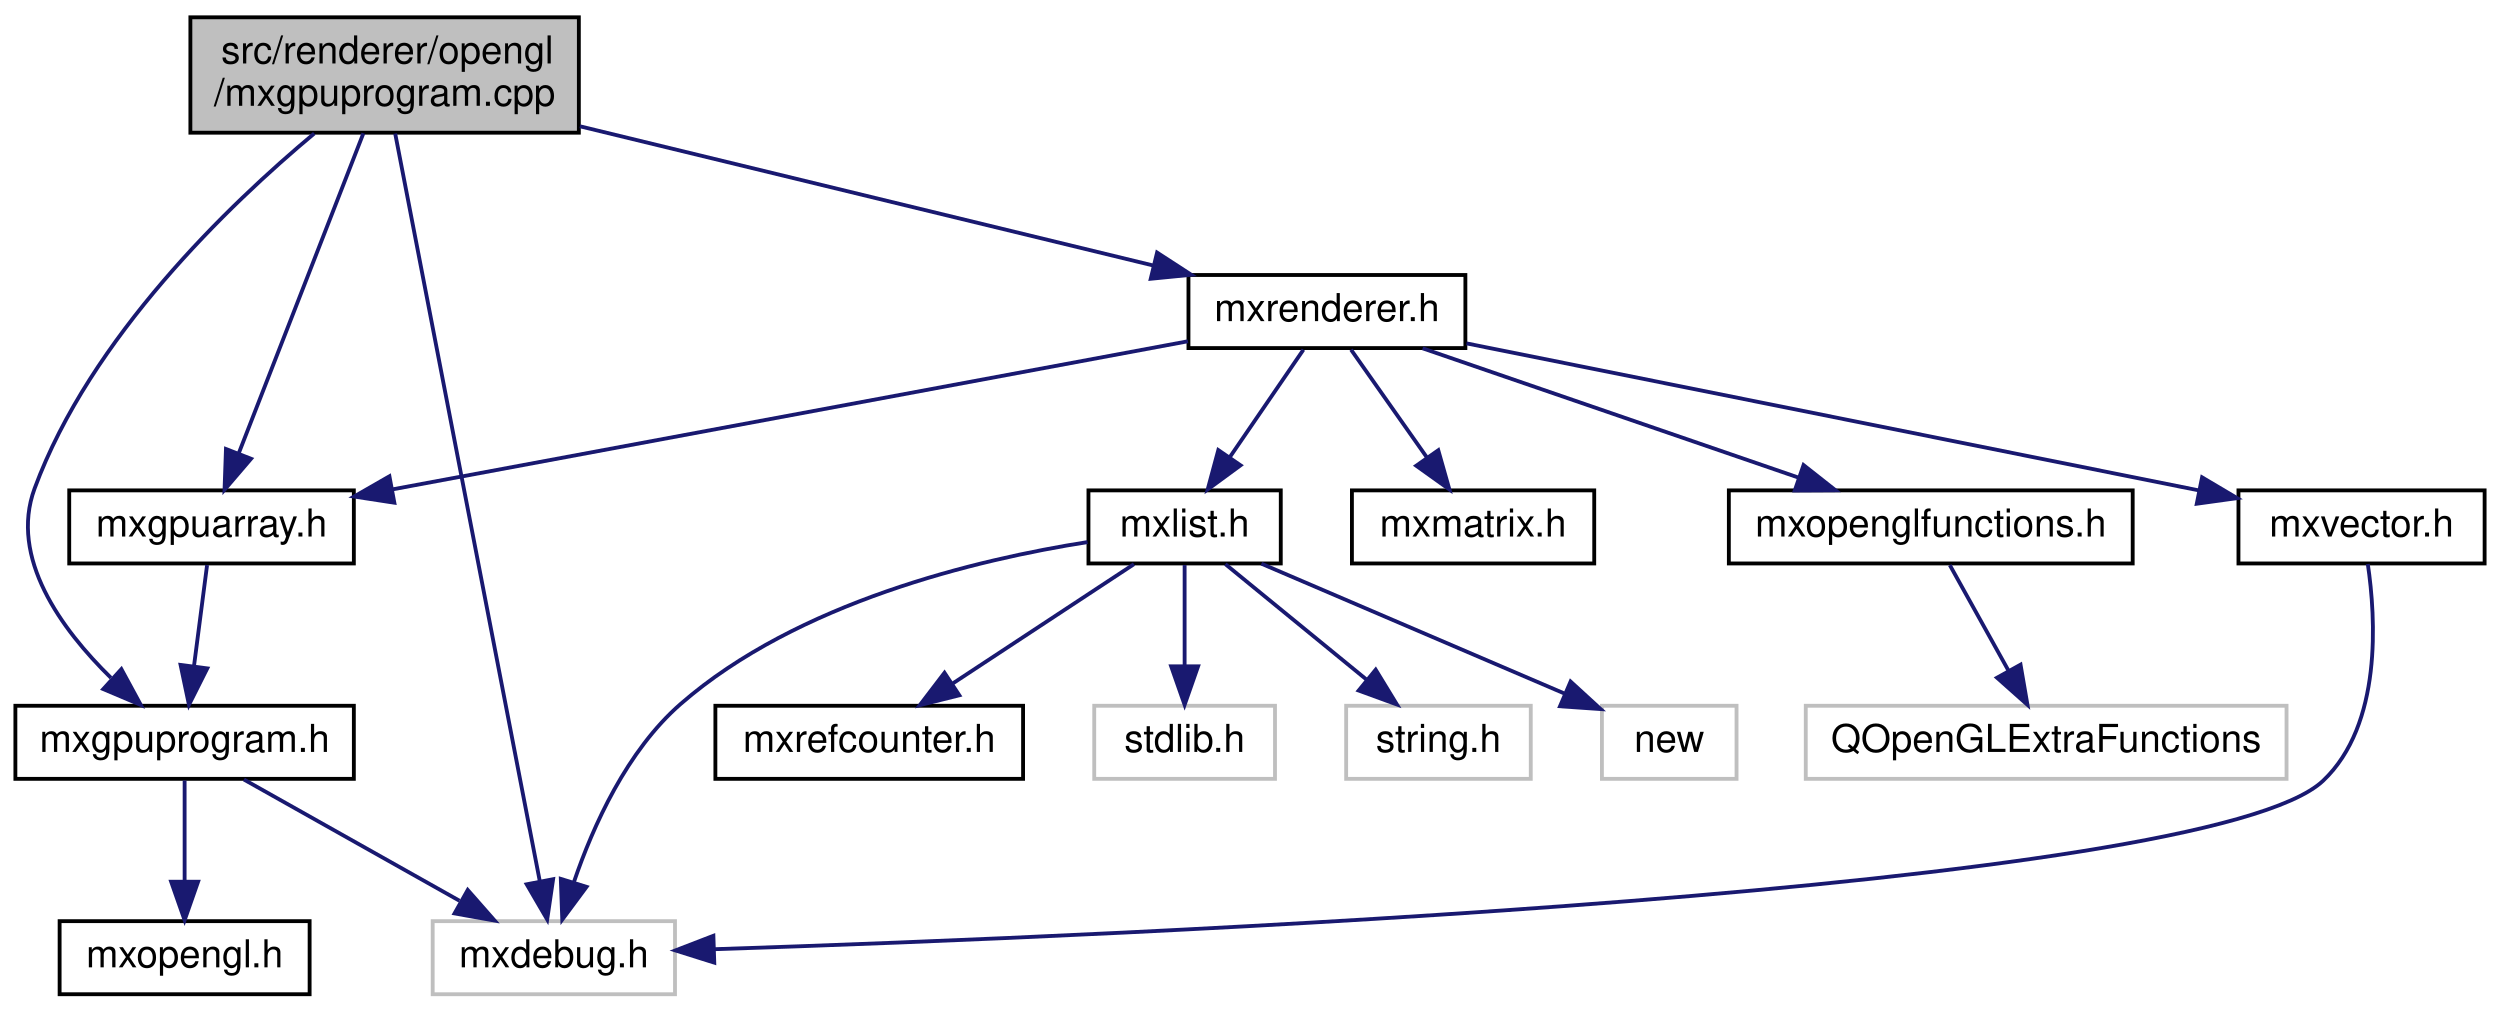
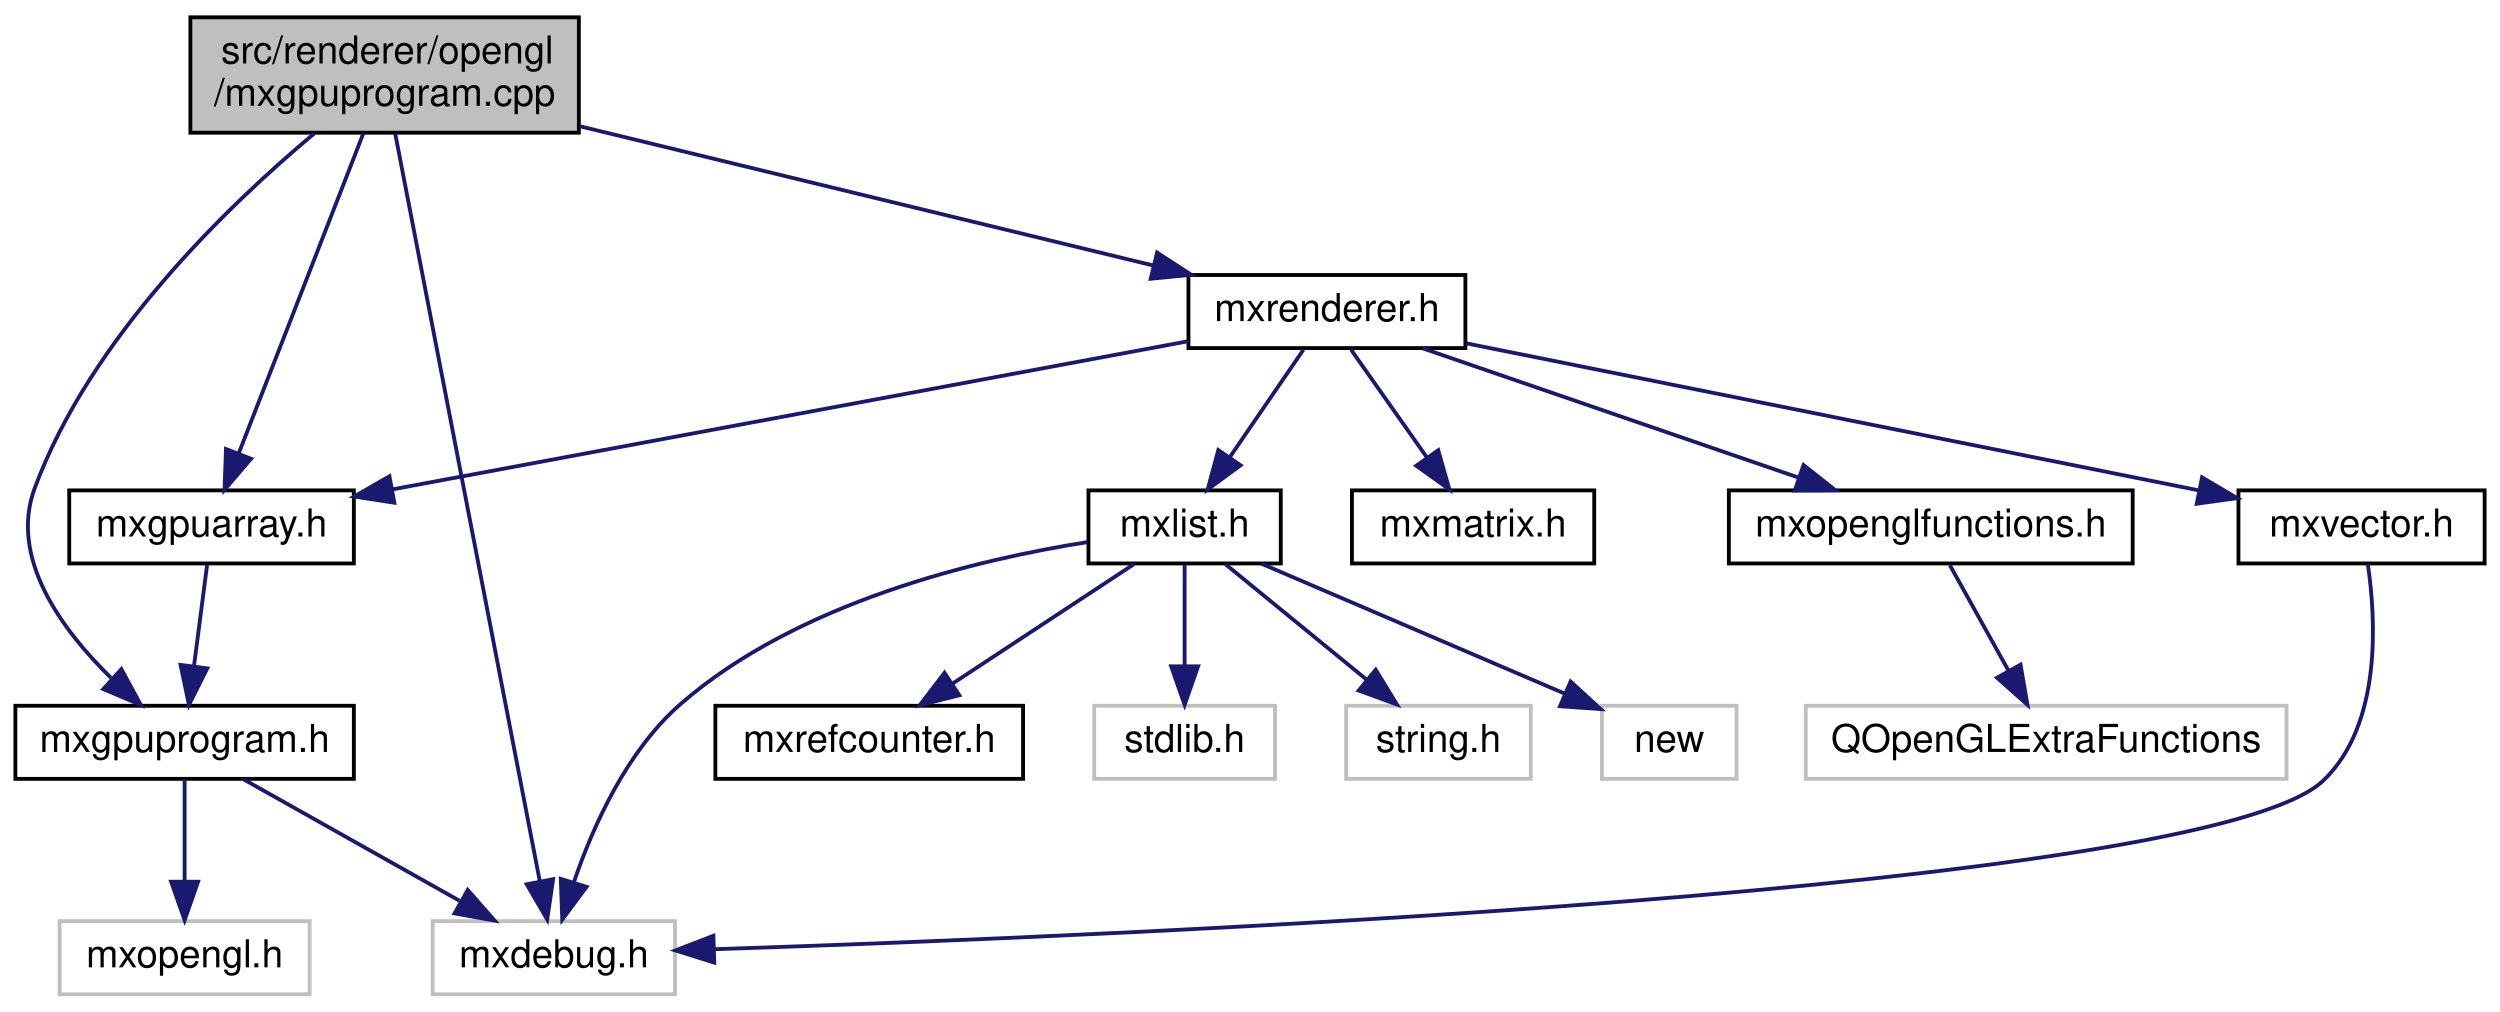
<svg xmlns="http://www.w3.org/2000/svg" xmlns:xlink="http://www.w3.org/1999/xlink" width="650pt" height="263pt" viewBox="0.00 0.00 650.00 263.00">
  <g id="graph0" class="graph" transform="scale(1 1) rotate(0) translate(4 259)">
    <g id="node1" class="node">
      <g id="a_node1">
        <a xlink:title=" ">
          <polygon fill="#bfbfbf" stroke="black" points="45.5,-224.5 45.5,-254.5 146.5,-254.5 146.5,-224.5 45.5,-224.5" />
          <text text-anchor="start" x="53.5" y="-242.5" font-family="Helvetica,sans-Serif" font-size="10.00">src/renderer/opengl</text>
          <text text-anchor="middle" x="96" y="-231.5" font-family="Helvetica,sans-Serif" font-size="10.00">/mxgpuprogram.cpp</text>
        </a>
      </g>
    </g>
    <g id="node2" class="node">
      <g id="a_node2">
        <a xlink:title=" ">
          <polygon fill="none" stroke="#bfbfbf" points="108.5,-0.5 108.5,-19.5 171.5,-19.5 171.5,-0.5 108.5,-0.5" />
          <text text-anchor="middle" x="140" y="-7.5" font-family="Helvetica,sans-Serif" font-size="10.00">mxdebug.h</text>
        </a>
      </g>
    </g>
    <g id="edge1" class="edge">
      <path fill="none" stroke="midnightblue" d="M98.75,-224.27C106.37,-184.89 127.72,-74.49 136.33,-29.97" />
      <polygon fill="midnightblue" stroke="midnightblue" points="139.81,-30.41 138.27,-19.93 132.94,-29.08 139.81,-30.41" />
    </g>
    <g id="node3" class="node">
      <g id="a_node3">
        <a xlink:href="mxgpuprogram_8h.html" target="_top" xlink:title=" ">
          <polygon fill="none" stroke="black" points="0,-56.5 0,-75.5 88,-75.5 88,-56.5 0,-56.5" />
          <text text-anchor="middle" x="44" y="-63.5" font-family="Helvetica,sans-Serif" font-size="10.00">mxgpuprogram.h</text>
        </a>
      </g>
    </g>
    <g id="edge2" class="edge">
      <path fill="none" stroke="midnightblue" d="M77.71,-224.3C55.58,-205.83 19.48,-171.24 5,-132 -1.64,-114.01 11.92,-95.43 24.84,-82.77" />
      <polygon fill="midnightblue" stroke="midnightblue" points="27.56,-85.03 32.61,-75.71 22.85,-79.84 27.56,-85.03" />
    </g>
    <g id="node5" class="node">
      <g id="a_node5">
        <a xlink:href="mxgpuarray_8h.html" target="_top" xlink:title=" ">
          <polygon fill="none" stroke="black" points="14,-112.5 14,-131.5 88,-131.5 88,-112.5 14,-112.5" />
          <text text-anchor="middle" x="51" y="-119.5" font-family="Helvetica,sans-Serif" font-size="10.00">mxgpuarray.h</text>
        </a>
      </g>
    </g>
    <g id="edge5" class="edge">
      <path fill="none" stroke="midnightblue" d="M90.48,-224.34C82.34,-203.43 67.09,-164.31 58.12,-141.27" />
      <polygon fill="midnightblue" stroke="midnightblue" points="61.27,-139.72 54.38,-131.67 54.75,-142.26 61.27,-139.72" />
    </g>
    <g id="node6" class="node">
      <g id="a_node6">
        <a xlink:href="mxrenderer_8h.html" target="_top" xlink:title=" ">
          <polygon fill="none" stroke="black" points="305,-168.5 305,-187.5 377,-187.5 377,-168.5 305,-168.5" />
          <text text-anchor="middle" x="341" y="-175.5" font-family="Helvetica,sans-Serif" font-size="10.00">mxrenderer.h</text>
        </a>
      </g>
    </g>
    <g id="edge7" class="edge">
      <path fill="none" stroke="midnightblue" d="M146.76,-226.17C190.75,-215.49 253.79,-200.18 296,-189.93" />
      <polygon fill="midnightblue" stroke="midnightblue" points="296.84,-193.33 305.73,-187.56 295.19,-186.52 296.84,-193.33" />
    </g>
    <g id="edge3" class="edge">
      <path fill="none" stroke="midnightblue" d="M59.42,-56.32C74.54,-47.82 97.82,-34.73 115.47,-24.8" />
      <polygon fill="midnightblue" stroke="midnightblue" points="117.61,-27.61 124.61,-19.65 114.18,-21.51 117.61,-27.61" />
    </g>
    <g id="node4" class="node">
      <g id="a_node4">
-         <a xlink:href="mxopengl_8h.html" target="_top" xlink:title=" ">
-           <polygon fill="none" stroke="black" points="11.5,-0.5 11.5,-19.5 76.5,-19.5 76.5,-0.5 11.5,-0.5" />
+         <a xlink:title=" ">
+           <polygon fill="none" stroke="#bfbfbf" points="11.5,-0.5 11.5,-19.5 76.5,-19.5 76.5,-0.5 11.5,-0.5" />
          <text text-anchor="middle" x="44" y="-7.5" font-family="Helvetica,sans-Serif" font-size="10.00">mxopengl.h</text>
        </a>
      </g>
    </g>
    <g id="edge4" class="edge">
      <path fill="none" stroke="midnightblue" d="M44,-56.08C44,-49.01 44,-38.86 44,-29.99" />
      <polygon fill="midnightblue" stroke="midnightblue" points="47.5,-29.75 44,-19.75 40.5,-29.75 47.5,-29.75" />
    </g>
    <g id="edge6" class="edge">
      <path fill="none" stroke="midnightblue" d="M49.84,-112.08C48.92,-104.93 47.58,-94.64 46.42,-85.69" />
      <polygon fill="midnightblue" stroke="midnightblue" points="49.89,-85.22 45.13,-75.75 42.95,-86.12 49.89,-85.22" />
    </g>
    <g id="edge14" class="edge">
      <path fill="none" stroke="midnightblue" d="M304.86,-170.27C252.58,-160.53 155.8,-142.51 98.02,-131.76" />
      <polygon fill="midnightblue" stroke="midnightblue" points="98.53,-128.29 88.06,-129.9 97.25,-135.17 98.53,-128.29" />
    </g>
    <g id="node7" class="node">
      <g id="a_node7">
        <a xlink:href="mxlist_8h.html" target="_top" xlink:title=" ">
          <polygon fill="none" stroke="black" points="279,-112.5 279,-131.5 329,-131.5 329,-112.5 279,-112.5" />
          <text text-anchor="middle" x="304" y="-119.5" font-family="Helvetica,sans-Serif" font-size="10.00">mxlist.h</text>
        </a>
      </g>
    </g>
    <g id="edge8" class="edge">
      <path fill="none" stroke="midnightblue" d="M334.89,-168.08C329.72,-160.53 322.15,-149.49 315.81,-140.23" />
      <polygon fill="midnightblue" stroke="midnightblue" points="318.54,-138.02 310,-131.75 312.76,-141.98 318.54,-138.02" />
    </g>
    <g id="node12" class="node">
      <g id="a_node12">
        <a xlink:href="mxmatrix_8h.html" target="_top" xlink:title=" ">
          <polygon fill="none" stroke="black" points="347.5,-112.5 347.5,-131.5 410.5,-131.5 410.5,-112.5 347.5,-112.5" />
          <text text-anchor="middle" x="379" y="-119.5" font-family="Helvetica,sans-Serif" font-size="10.00">mxmatrix.h</text>
        </a>
      </g>
    </g>
    <g id="edge15" class="edge">
      <path fill="none" stroke="midnightblue" d="M347.27,-168.08C352.64,-160.46 360.52,-149.26 367.08,-139.94" />
      <polygon fill="midnightblue" stroke="midnightblue" points="369.95,-141.94 372.84,-131.75 364.22,-137.91 369.95,-141.94" />
    </g>
    <g id="node13" class="node">
      <g id="a_node13">
        <a xlink:href="mxopenglfunctions_8h.html" target="_top" xlink:title=" ">
          <polygon fill="none" stroke="black" points="445.5,-112.5 445.5,-131.5 550.5,-131.5 550.5,-112.5 445.5,-112.5" />
          <text text-anchor="middle" x="498" y="-119.5" font-family="Helvetica,sans-Serif" font-size="10.00">mxopenglfunctions.h</text>
        </a>
      </g>
    </g>
    <g id="edge16" class="edge">
      <path fill="none" stroke="midnightblue" d="M365.88,-168.44C392.29,-159.36 434.22,-144.94 463.74,-134.78" />
      <polygon fill="midnightblue" stroke="midnightblue" points="464.92,-138.08 473.24,-131.52 462.64,-131.46 464.92,-138.08" />
    </g>
    <g id="node15" class="node">
      <g id="a_node15">
        <a xlink:href="mxvector_8h.html" target="_top" xlink:title=" ">
          <polygon fill="none" stroke="black" points="578,-112.5 578,-131.5 642,-131.5 642,-112.5 578,-112.5" />
          <text text-anchor="middle" x="610" y="-119.5" font-family="Helvetica,sans-Serif" font-size="10.00">mxvector.h</text>
        </a>
      </g>
    </g>
    <g id="edge18" class="edge">
      <path fill="none" stroke="midnightblue" d="M377.28,-169.72C426.75,-159.79 515.22,-142.03 567.67,-131.5" />
      <polygon fill="midnightblue" stroke="midnightblue" points="568.54,-134.89 577.65,-129.49 567.16,-128.03 568.54,-134.89" />
    </g>
    <g id="edge9" class="edge">
      <path fill="none" stroke="midnightblue" d="M278.75,-118.06C250.09,-113.54 203.39,-102.44 173,-76 159,-63.82 150.21,-44.27 145.26,-29.79" />
      <polygon fill="midnightblue" stroke="midnightblue" points="148.5,-28.42 142.19,-19.91 141.81,-30.49 148.5,-28.42" />
    </g>
    <g id="node8" class="node">
      <g id="a_node8">
        <a xlink:href="mxrefcounter_8h.html" target="_top" xlink:title=" ">
          <polygon fill="none" stroke="black" points="182,-56.5 182,-75.5 262,-75.5 262,-56.5 182,-56.5" />
          <text text-anchor="middle" x="222" y="-63.5" font-family="Helvetica,sans-Serif" font-size="10.00">mxrefcounter.h</text>
        </a>
      </g>
    </g>
    <g id="edge10" class="edge">
      <path fill="none" stroke="midnightblue" d="M290.83,-112.32C278.15,-103.98 258.77,-91.21 243.79,-81.35" />
      <polygon fill="midnightblue" stroke="midnightblue" points="245.42,-78.23 235.14,-75.65 241.57,-84.08 245.42,-78.23" />
    </g>
    <g id="node9" class="node">
      <g id="a_node9">
        <a xlink:title=" ">
          <polygon fill="none" stroke="#bfbfbf" points="280.5,-56.5 280.5,-75.5 327.5,-75.5 327.5,-56.5 280.5,-56.5" />
          <text text-anchor="middle" x="304" y="-63.5" font-family="Helvetica,sans-Serif" font-size="10.00">stdlib.h</text>
        </a>
      </g>
    </g>
    <g id="edge11" class="edge">
      <path fill="none" stroke="midnightblue" d="M304,-112.08C304,-105.01 304,-94.86 304,-85.99" />
      <polygon fill="midnightblue" stroke="midnightblue" points="307.5,-85.75 304,-75.75 300.5,-85.75 307.5,-85.75" />
    </g>
    <g id="node10" class="node">
      <g id="a_node10">
        <a xlink:title=" ">
          <polygon fill="none" stroke="#bfbfbf" points="346,-56.5 346,-75.5 394,-75.5 394,-56.5 346,-56.5" />
          <text text-anchor="middle" x="370" y="-63.5" font-family="Helvetica,sans-Serif" font-size="10.00">string.h</text>
        </a>
      </g>
    </g>
    <g id="edge12" class="edge">
      <path fill="none" stroke="midnightblue" d="M314.6,-112.32C324.46,-104.26 339.35,-92.08 351.22,-82.37" />
      <polygon fill="midnightblue" stroke="midnightblue" points="353.68,-84.88 359.2,-75.83 349.25,-79.46 353.68,-84.88" />
    </g>
    <g id="node11" class="node">
      <g id="a_node11">
        <a xlink:title=" ">
          <polygon fill="none" stroke="#bfbfbf" points="412.5,-56.5 412.5,-75.5 447.5,-75.5 447.5,-56.5 412.5,-56.5" />
          <text text-anchor="middle" x="430" y="-63.5" font-family="Helvetica,sans-Serif" font-size="10.00">new</text>
        </a>
      </g>
    </g>
    <g id="edge13" class="edge">
      <path fill="none" stroke="midnightblue" d="M323.97,-112.44C345.22,-103.34 378.98,-88.86 402.69,-78.71" />
      <polygon fill="midnightblue" stroke="midnightblue" points="404.35,-81.8 412.17,-74.64 401.6,-75.37 404.35,-81.8" />
    </g>
    <g id="node14" class="node">
      <g id="a_node14">
        <a xlink:title=" ">
          <polygon fill="none" stroke="#bfbfbf" points="465.5,-56.5 465.5,-75.5 590.5,-75.5 590.5,-56.5 465.5,-56.5" />
          <text text-anchor="middle" x="528" y="-63.5" font-family="Helvetica,sans-Serif" font-size="10.00">QOpenGLExtraFunctions</text>
        </a>
      </g>
    </g>
    <g id="edge17" class="edge">
      <path fill="none" stroke="midnightblue" d="M502.95,-112.08C507.1,-104.61 513.15,-93.72 518.27,-84.52" />
      <polygon fill="midnightblue" stroke="midnightblue" points="521.34,-86.19 523.14,-75.75 515.22,-82.79 521.34,-86.19" />
    </g>
    <g id="edge19" class="edge">
      <path fill="none" stroke="midnightblue" d="M611.63,-112.35C613.71,-98.3 615.42,-70.6 600,-56 569.93,-27.54 289.39,-15.72 181.76,-12.21" />
      <polygon fill="midnightblue" stroke="midnightblue" points="181.71,-8.71 171.6,-11.89 181.48,-15.7 181.71,-8.71" />
    </g>
  </g>
</svg>
